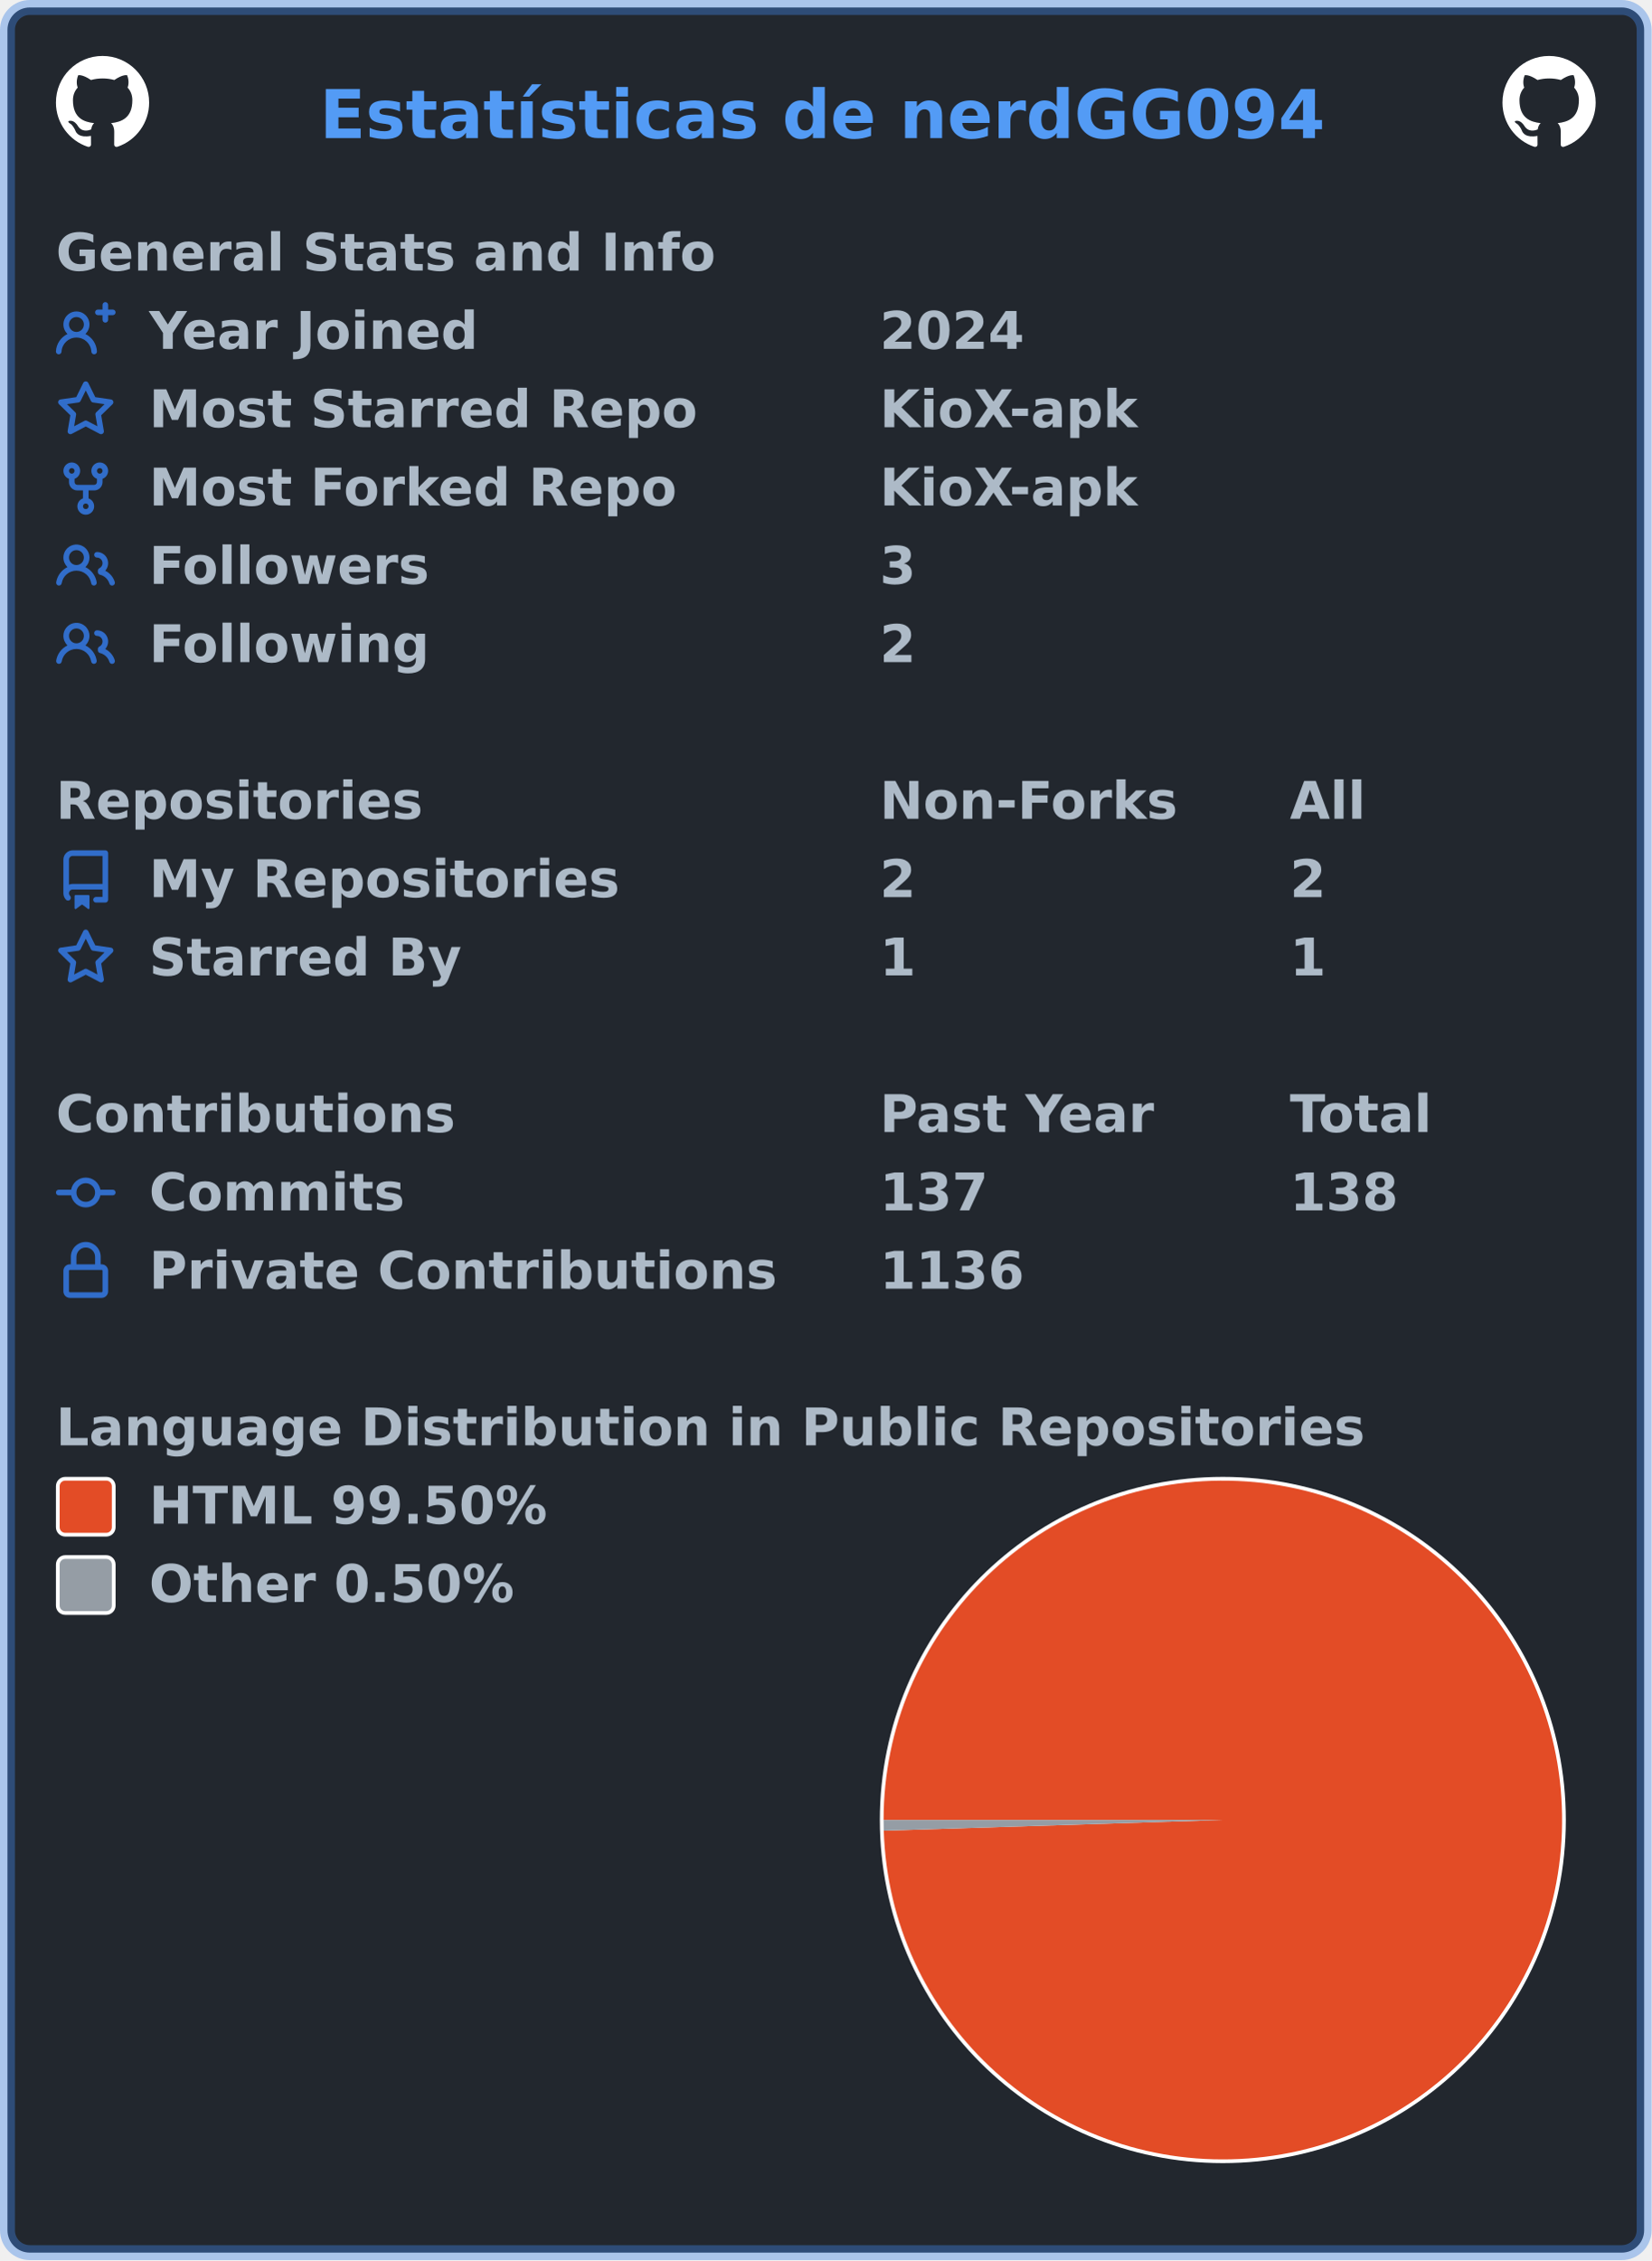
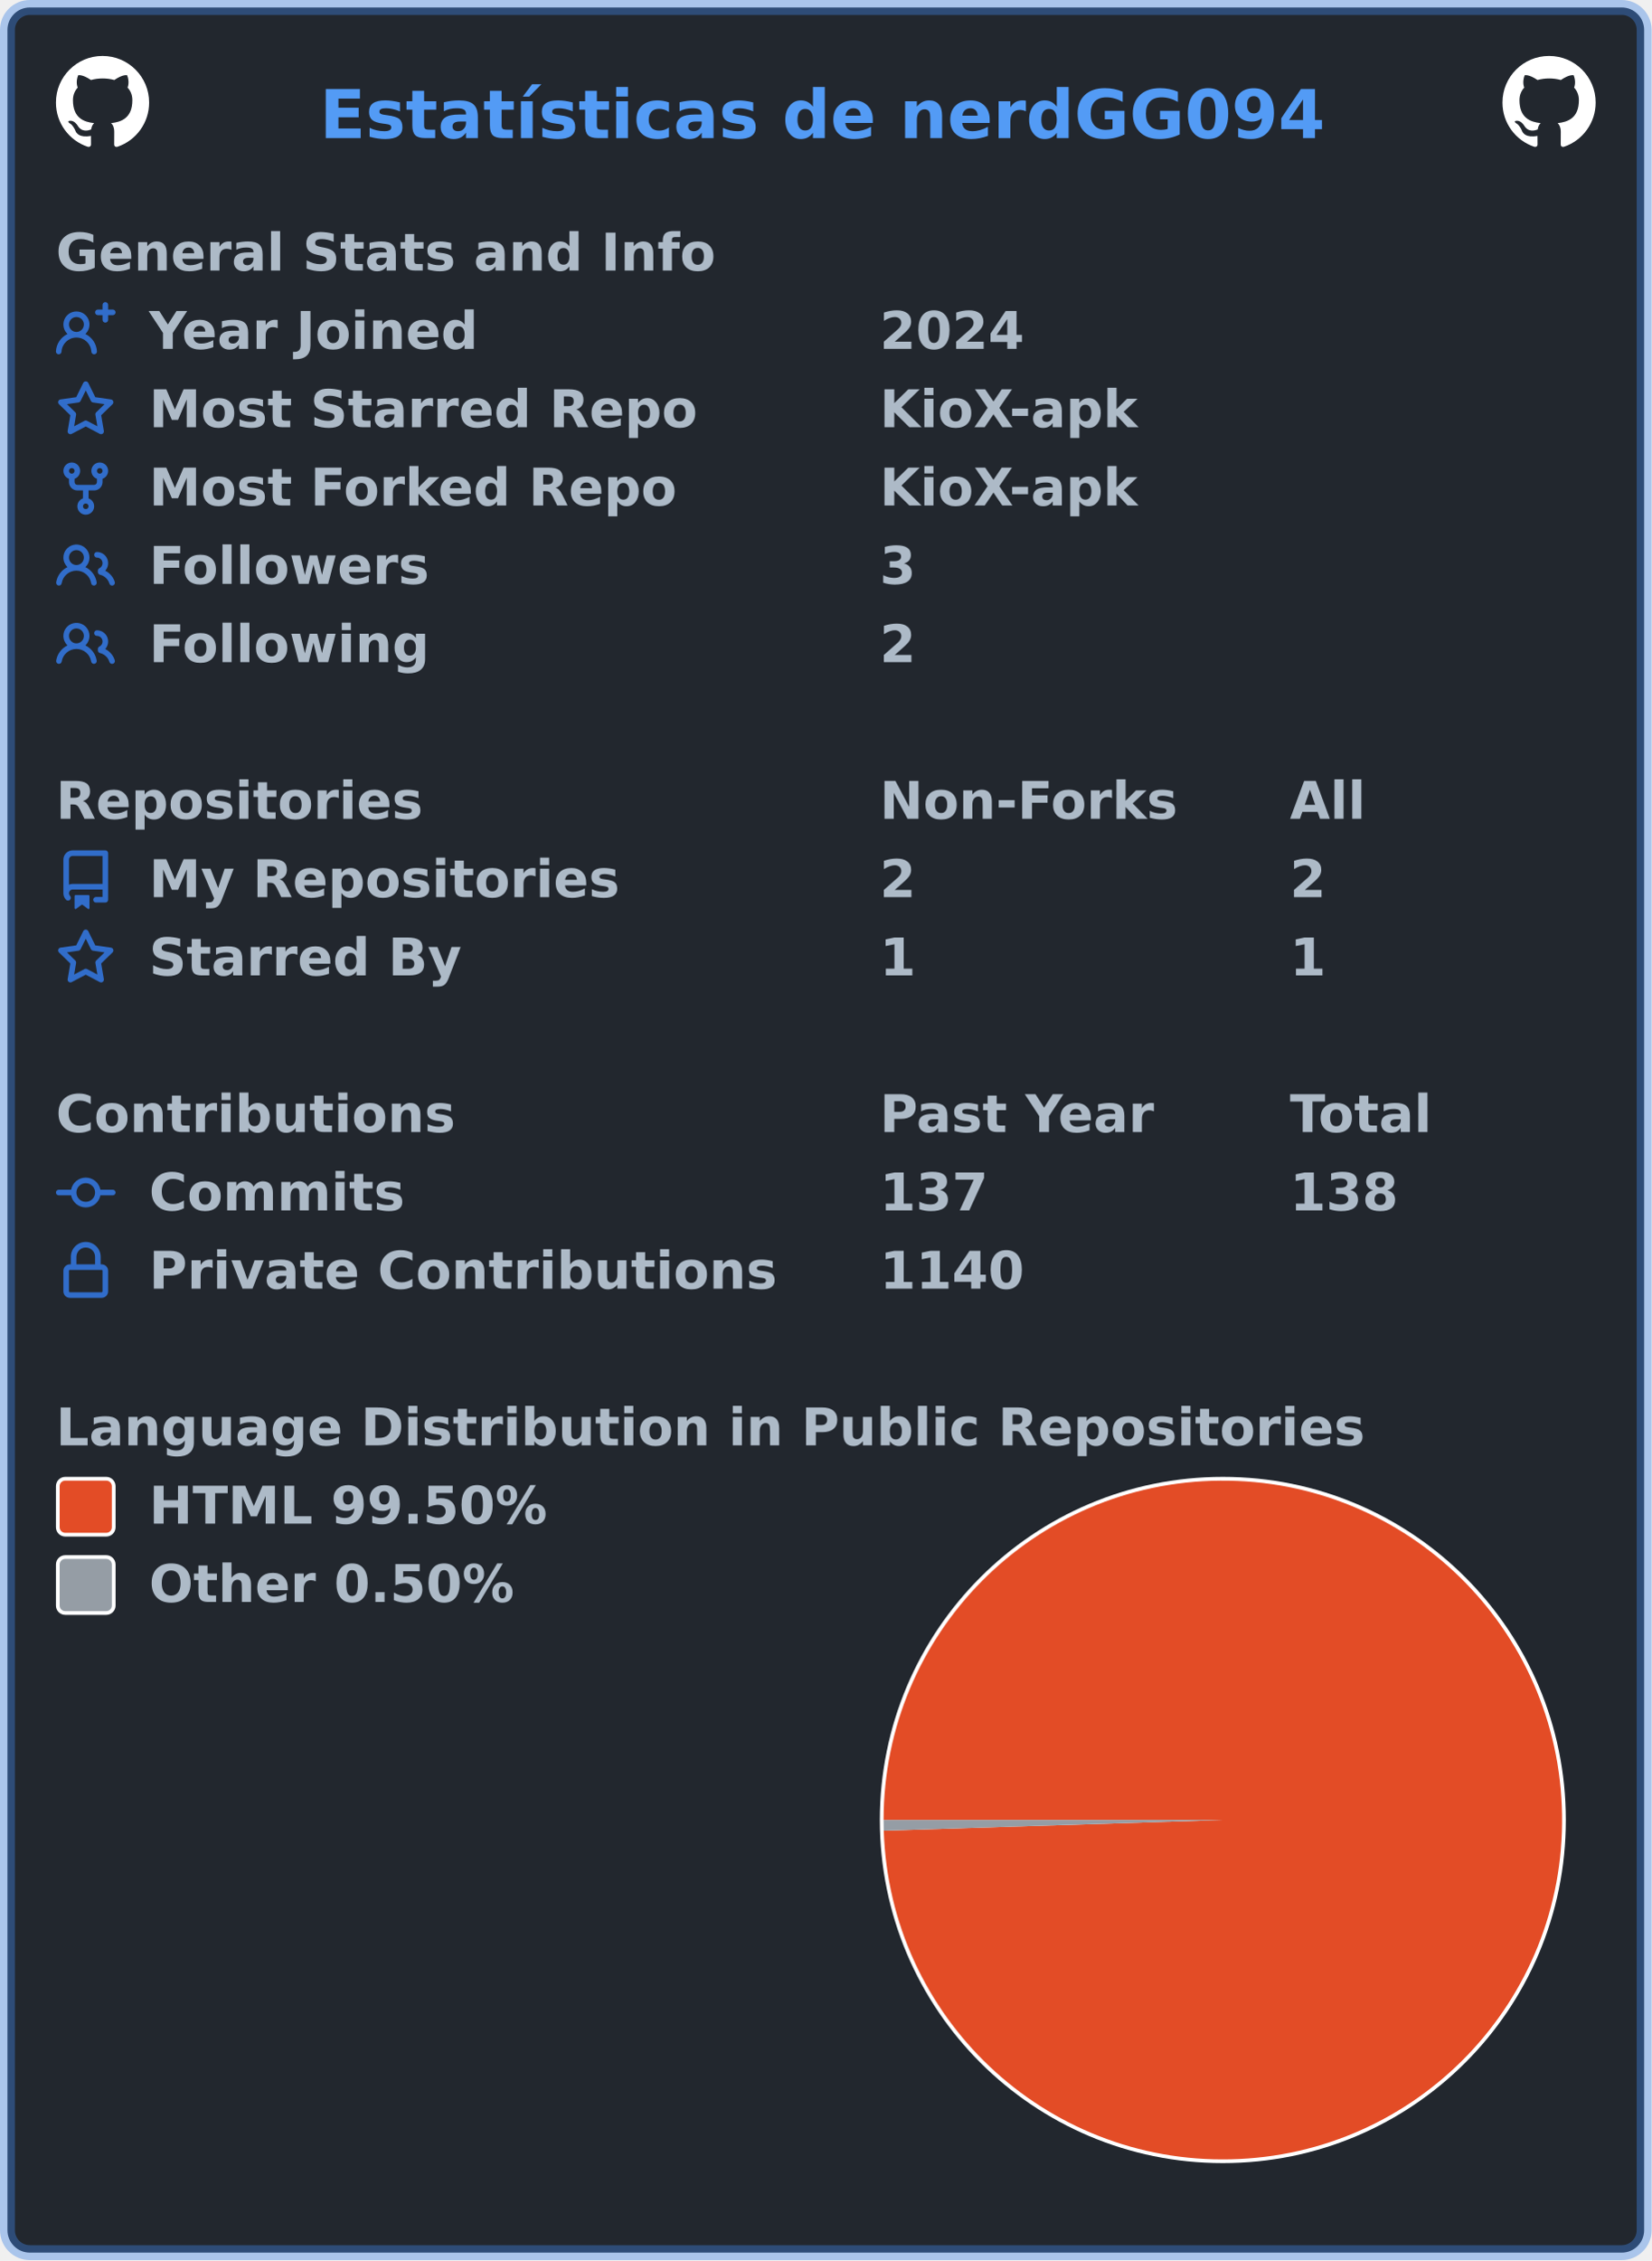
<svg xmlns="http://www.w3.org/2000/svg" width="443" height="606" viewBox="0 0 443 606" lang="en" xml:lang="en">
  <rect x="2" y="2" stroke-width="4" rx="6" width="439" height="602" stroke="rgba(65,132,228,0.4)" fill="#22272e" />
  <g font-weight="600" font-size="110pt" font-family="Verdana,Geneva,DejaVu Sans,sans-serif" text-rendering="geometricPrecision">
    <text x="697" y="301" lengthAdjust="spacingAndGlyphs" textLength="2200" transform="scale(0.123)" fill="#539bf5">Estatísticas de nerdGG094</text>
    <svg x="15" y="15" width="25" height="25" viewBox="0 0 16 16">
      <path fill="#ffffff" fill-rule="evenodd" d="M8 0C3.58 0 0 3.58 0 8c0 3.54 2.29 6.53 5.47 7.59.4.07.55-.17.55-.38 0-.19-.01-.82-.01-1.49-2.01.37-2.53-.49-2.69-.94-.09-.23-.48-.94-.82-1.13-.28-.15-.68-.52-.01-.53.63-.01 1.08.58 1.23.82.72 1.21 1.87.87 2.33.66.07-.52.28-.87.51-1.07-1.78-.2-3.64-.89-3.64-3.95 0-.87.31-1.59.82-2.15-.08-.2-.36-1.02.08-2.12 0 0 .67-.21 2.2.82.64-.18 1.32-.27 2-.27.68 0 1.36.09 2 .27 1.53-1.04 2.2-.82 2.2-.82.44 1.1.16 1.92.08 2.12.51.56.82 1.27.82 2.15 0 3.07-1.87 3.75-3.65 3.95.29.25.54.73.54 1.48 0 1.07-.01 1.93-.01 2.2 0 .21.15.46.55.38A8.013 8.013 0 0016 8c0-4.42-3.58-8-8-8z" />
    </svg>
    <svg x="403" y="15" width="25" height="25" viewBox="0 0 16 16">
      <path fill="#ffffff" fill-rule="evenodd" d="M8 0C3.58 0 0 3.58 0 8c0 3.54 2.29 6.53 5.47 7.59.4.07.55-.17.55-.38 0-.19-.01-.82-.01-1.49-2.01.37-2.53-.49-2.69-.94-.09-.23-.48-.94-.82-1.13-.28-.15-.68-.52-.01-.53.63-.01 1.08.58 1.23.82.72 1.21 1.87.87 2.33.66.07-.52.28-.87.51-1.07-1.78-.2-3.64-.89-3.64-3.95 0-.87.31-1.59.82-2.15-.08-.2-.36-1.02.08-2.12 0 0 .67-.21 2.2.82.64-.18 1.32-.27 2-.27.68 0 1.36.09 2 .27 1.53-1.04 2.2-.82 2.2-.82.44 1.1.16 1.92.08 2.12.51.56.82 1.27.82 2.15 0 3.07-1.87 3.75-3.65 3.95.29.25.54.73.54 1.48 0 1.07-.01 1.93-.01 2.2 0 .21.15.46.55.38A8.013 8.013 0 0016 8c0-4.42-3.58-8-8-8z" />
    </svg>
    <g transform="translate(0, 60)" fill="#adbac7">
      <g transform="translate(15, 0)">
        <g transform="scale(0.095)">
          <text x="0" y="132" textLength="1851" lengthAdjust="spacingAndGlyphs">General Stats and Info</text>
        </g>
      </g>
      <g transform="translate(15, 21)">
        <path fill="#316dca" fill-rule="evenodd" d="M13.25 0a.75.75 0 01.75.75V2h1.25a.75.75 0 010 1.5H14v1.25a.75.75 0 01-1.5 0V3.5h-1.25a.75.75 0 010-1.5h1.25V.75a.75.75 0 01.75-.75zM5.5 4a2 2 0 100 4 2 2 0 000-4zm2.4 4.548a3.5 3.5 0 10-4.799 0 5.527 5.527 0 00-3.1 4.66.75.75 0 101.498.085A4.01 4.01 0 015.5 9.5a4.01 4.01 0 014.001 3.793.75.75 0 101.498-.086 5.527 5.527 0 00-3.1-4.659z" />
        <g transform="scale(0.095)">
          <text lengthAdjust="spacingAndGlyphs" textLength="932" x="263" y="132">Year Joined</text>
          <text lengthAdjust="spacingAndGlyphs" textLength="420" x="2326" y="132">2024</text>
        </g>
      </g>
      <g transform="translate(15, 42)">
        <path fill="#316dca" fill-rule="evenodd" d="M8 .25a.75.75 0 01.673.418l1.882 3.815 4.21.612a.75.75 0 01.416 1.279l-3.046 2.97.719 4.192a.75.75 0 01-1.088.791L8 12.347l-3.766 1.98a.75.75 0 01-1.088-.79l.72-4.194L.818 6.374a.75.75 0 01.416-1.28l4.21-.611L7.327.668A.75.75 0 018 .25zm0 2.445L6.615 5.5a.75.75 0 01-.564.41l-3.097.45 2.24 2.184a.75.75 0 01.216.664l-.528 3.084 2.769-1.456a.75.75 0 01.698 0l2.77 1.456-.53-3.084a.75.75 0 01.216-.664l2.24-2.183-3.096-.45a.75.75 0 01-.564-.41L8 2.694v.001z" />
        <g transform="scale(0.095)">
          <text lengthAdjust="spacingAndGlyphs" textLength="1532" x="263" y="132">Most Starred Repo</text>
          <text lengthAdjust="spacingAndGlyphs" textLength="729" x="2326" y="132">KioX-apk</text>
        </g>
      </g>
      <g transform="translate(15, 63)">
        <path fill="#316dca" fill-rule="evenodd" d="M5 3.25a.75.75 0 11-1.5 0 .75.75 0 011.5 0zm0 2.122a2.25 2.25 0 10-1.5 0v.878A2.25 2.25 0 005.75 8.5h1.5v2.128a2.251 2.251 0 101.5 0V8.5h1.5a2.25 2.25 0 002.25-2.25v-.878a2.25 2.25 0 10-1.5 0v.878a.75.75 0 01-.75.75h-4.5A.75.75 0 015 6.25v-.878zm3.75 7.378a.75.75 0 11-1.5 0 .75.75 0 011.5 0zm3-8.75a.75.75 0 100-1.5.75.75 0 000 1.5z" />
        <g transform="scale(0.095)">
          <text lengthAdjust="spacingAndGlyphs" textLength="1485" x="263" y="132">Most Forked Repo</text>
          <text lengthAdjust="spacingAndGlyphs" textLength="729" x="2326" y="132">KioX-apk</text>
        </g>
      </g>
      <g transform="translate(15, 84)">
        <path fill="#316dca" fill-rule="evenodd" d="M5.5 3.5a2 2 0 100 4 2 2 0 000-4zM2 5.5a3.5 3.5 0 115.898 2.549 5.507 5.507 0 013.034 4.084.75.75 0 11-1.482.235 4.001 4.001 0 00-7.9 0 .75.75 0 01-1.482-.236A5.507 5.507 0 013.102 8.05 3.49 3.49 0 012 5.5zM11 4a.75.75 0 100 1.5 1.5 1.5 0 01.666 2.844.75.75 0 00-.416.672v.352a.75.75 0 00.574.73c1.2.289 2.162 1.2 2.522 2.372a.75.75 0 101.434-.44 5.01 5.01 0 00-2.56-3.012A3 3 0 0011 4z" />
        <g transform="scale(0.095)">
          <text lengthAdjust="spacingAndGlyphs" textLength="778" x="263" y="132">Followers</text>
          <text lengthAdjust="spacingAndGlyphs" textLength="105" x="2326" y="132">3</text>
        </g>
      </g>
      <g transform="translate(15, 105)">
        <path fill="#316dca" fill-rule="evenodd" d="M5.5 3.5a2 2 0 100 4 2 2 0 000-4zM2 5.5a3.5 3.5 0 115.898 2.549 5.507 5.507 0 013.034 4.084.75.75 0 11-1.482.235 4.001 4.001 0 00-7.9 0 .75.75 0 01-1.482-.236A5.507 5.507 0 013.102 8.05 3.49 3.49 0 012 5.5zM11 4a.75.75 0 100 1.5 1.5 1.5 0 01.666 2.844.75.75 0 00-.416.672v.352a.75.75 0 00.574.73c1.2.289 2.162 1.2 2.522 2.372a.75.75 0 101.434-.44 5.01 5.01 0 00-2.56-3.012A3 3 0 0011 4z" />
        <g transform="scale(0.095)">
          <text lengthAdjust="spacingAndGlyphs" textLength="780" x="263" y="132">Following</text>
          <text lengthAdjust="spacingAndGlyphs" textLength="105" x="2326" y="132">2</text>
        </g>
      </g>
    </g>
    <g transform="translate(0, 207)" fill="#adbac7">
      <g transform="translate(15, 0)">
        <g transform="scale(0.095)">
          <text x="0" y="132" textLength="1020" lengthAdjust="spacingAndGlyphs">Repositories</text>
          <text x="2326" y="132" textLength="832" lengthAdjust="spacingAndGlyphs">Non-Forks</text>
          <text x="3484" y="132" textLength="206" lengthAdjust="spacingAndGlyphs">All</text>
        </g>
      </g>
      <g transform="translate(15, 21)">
        <path fill="#316dca" fill-rule="evenodd" d="M2 2.5A2.5 2.5 0 014.5 0h8.75a.75.75 0 01.75.75v12.5a.75.75 0 01-.75.75h-2.5a.75.75 0 110-1.5h1.75v-2h-8a1 1 0 00-.714 1.7.75.75 0 01-1.072 1.05A2.495 2.495 0 012 11.5v-9zm10.5-1V9h-8c-.356 0-.694.074-1 .208V2.5a1 1 0 011-1h8zM5 12.25v3.25a.25.25 0 00.4.2l1.45-1.087a.25.25 0 01.3 0L8.6 15.7a.25.25 0 00.4-.2v-3.25a.25.25 0 00-.25-.25h-3.5a.25.25 0 00-.25.25z" />
        <g transform="scale(0.095)">
          <text lengthAdjust="spacingAndGlyphs" textLength="1312" x="263" y="132">My Repositories</text>
          <text lengthAdjust="spacingAndGlyphs" textLength="105" x="2326" y="132">2</text>
          <text lengthAdjust="spacingAndGlyphs" textLength="105" x="3484" y="132">2</text>
        </g>
      </g>
      <g transform="translate(15, 42)">
        <path fill="#316dca" fill-rule="evenodd" d="M8 .25a.75.75 0 01.673.418l1.882 3.815 4.21.612a.75.75 0 01.416 1.279l-3.046 2.97.719 4.192a.75.75 0 01-1.088.791L8 12.347l-3.766 1.98a.75.75 0 01-1.088-.79l.72-4.194L.818 6.374a.75.75 0 01.416-1.28l4.21-.611L7.327.668A.75.75 0 018 .25zm0 2.445L6.615 5.5a.75.75 0 01-.564.41l-3.097.45 2.24 2.184a.75.75 0 01.216.664l-.528 3.084 2.769-1.456a.75.75 0 01.698 0l2.77 1.456-.53-3.084a.75.75 0 01.216-.664l2.24-2.183-3.096-.45a.75.75 0 01-.564-.41L8 2.694v.001z" />
        <g transform="scale(0.095)">
          <text lengthAdjust="spacingAndGlyphs" textLength="874" x="263" y="132">Starred By</text>
          <text lengthAdjust="spacingAndGlyphs" textLength="105" x="2326" y="132">1</text>
          <text lengthAdjust="spacingAndGlyphs" textLength="105" x="3484" y="132">1</text>
        </g>
      </g>
    </g>
    <g transform="translate(0, 291)" fill="#adbac7">
      <g transform="translate(15, 0)">
        <g transform="scale(0.095)">
          <text x="0" y="132" textLength="1112" lengthAdjust="spacingAndGlyphs">Contributions</text>
          <text x="2326" y="132" textLength="774" lengthAdjust="spacingAndGlyphs">Past Year</text>
          <text x="3484" y="132" textLength="414" lengthAdjust="spacingAndGlyphs">Total</text>
        </g>
      </g>
      <g transform="translate(15, 21)">
        <path fill="#316dca" fill-rule="evenodd" d="M10.5 7.75a2.5 2.5 0 11-5 0 2.5 2.5 0 015 0zm1.43.75a4.002 4.002 0 01-7.86 0H.75a.75.75 0 110-1.5h3.32a4.001 4.001 0 017.86 0h3.32a.75.75 0 110 1.5h-3.32z" />
        <g transform="scale(0.095)">
          <text lengthAdjust="spacingAndGlyphs" textLength="734" x="263" y="132">Commits</text>
          <text lengthAdjust="spacingAndGlyphs" textLength="315" x="2326" y="132">137</text>
          <text lengthAdjust="spacingAndGlyphs" textLength="315" x="3484" y="132">138</text>
        </g>
      </g>
      <g transform="translate(15, 42)">
        <path fill="#316dca" fill-rule="evenodd" d="M4 4v2h-.25A1.75 1.75 0 002 7.75v5.5c0 .966.784 1.75 1.75 1.75h8.5A1.75 1.75 0 0014 13.25v-5.5A1.75 1.75 0 0012.25 6H12V4a4 4 0 10-8 0zm6.5 2V4a2.5 2.5 0 00-5 0v2h5zM12 7.5h.25a.25.25 0 01.25.25v5.5a.25.25 0 01-.25.25h-8.5a.25.25 0 01-.25-.25v-5.5a.25.25 0 01.25-.25H12z" />
        <g transform="scale(0.095)">
          <text lengthAdjust="spacingAndGlyphs" textLength="1742" x="263" y="132">Private Contributions</text>
-           <text lengthAdjust="spacingAndGlyphs" textLength="420" x="2326" y="132">1136</text>
+           <text lengthAdjust="spacingAndGlyphs" textLength="420" x="2326" y="132">1140</text>
        </g>
      </g>
    </g>
    <g transform="translate(0, 375)" fill="#adbac7">
      <g transform="translate(15, 0)">
        <g transform="scale(0.095)">
          <text x="0" y="132" textLength="3652" lengthAdjust="spacingAndGlyphs">Language Distribution in Public Repositories</text>
        </g>
      </g>
      <g transform="translate(236, 21)">
        <circle cx="92" cy="92" r="92" fill="#ffffff" />
      </g>
      <g transform="translate(237, 22)">
        <g>
          <path fill-rule="evenodd" fill="#e34c26" d="M 0.0,91 A 91 91 0 1 1 0.045 93.868 L 91,91 Z" />
          <path fill-rule="evenodd" fill="#959da5" d="M 0.045,93.868 A 91 91 0 0 1 0.0 91 L 91,91 Z" />
          <animateTransform attributeName="transform" attributeType="XML" type="rotate" from="0 91 91" to="360 91 91" dur="10s" repeatCount="indefinite" />
        </g>
      </g>
      <g transform="translate(15, 21)">
        <rect x="0.5" y="0.5" rx="2" width="15" height="15" fill="#e34c26" stroke-width="1" stroke="#ffffff" />
        <text transform="scale(0.095)" x="263" y="132" textLength="1142" lengthAdjust="spacingAndGlyphs">HTML 99.50%</text>
      </g>
      <g transform="translate(15, 42)">
        <rect x="0.5" y="0.5" rx="2" width="15" height="15" fill="#959da5" stroke-width="1" stroke="#ffffff" />
        <text transform="scale(0.095)" x="263" y="132" textLength="1047" lengthAdjust="spacingAndGlyphs">Other 0.50%</text>
      </g>
    </g>
  </g>
</svg>
